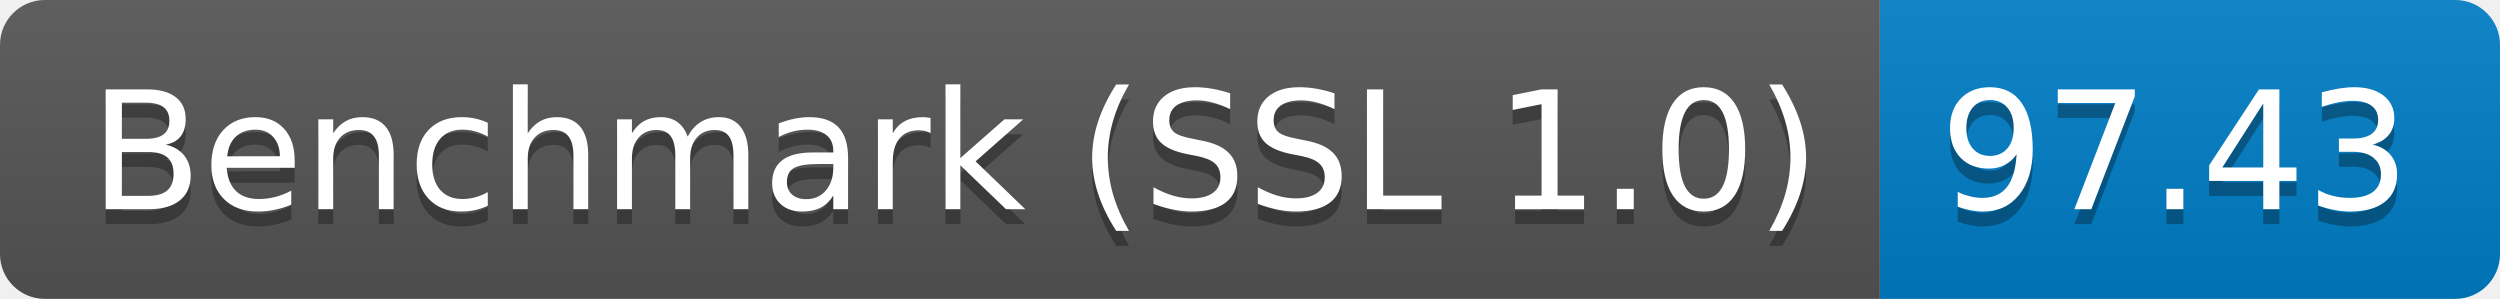
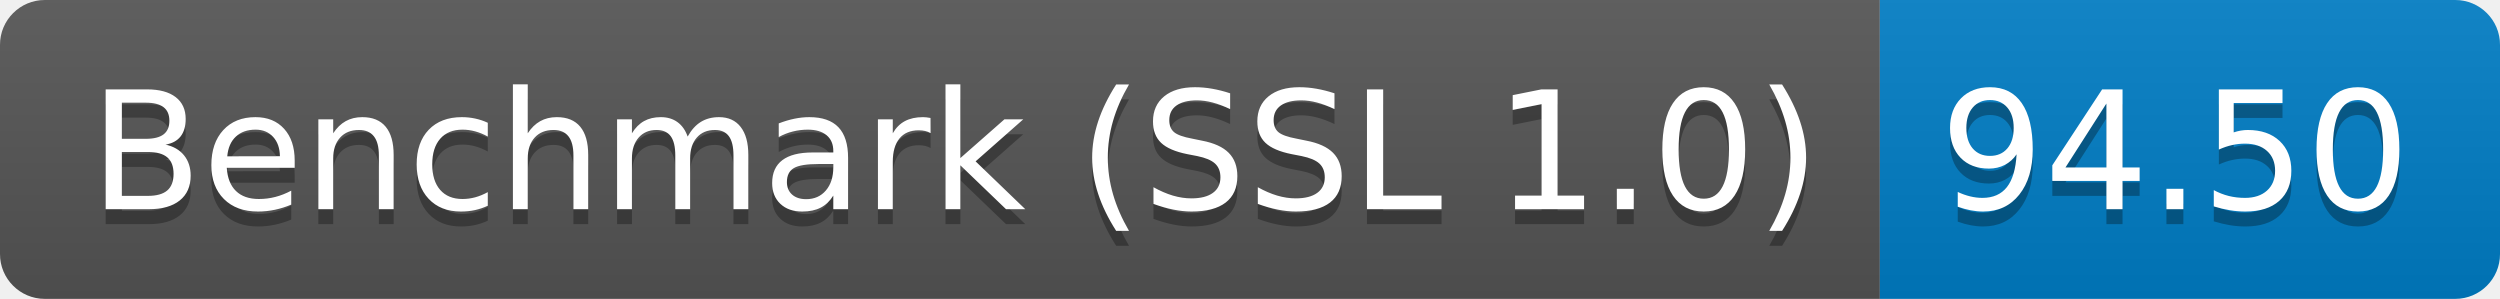
<svg xmlns="http://www.w3.org/2000/svg" height="20" width="167.3">
  <linearGradient id="smooth" x2="0" y2="100%">
    <stop offset="0" stop-color="#bbb" stop-opacity=".1" />
    <stop offset="1" stop-opacity=".1" />
  </linearGradient>
  <clipPath id="round">
    <rect fill="#fff" height="20" rx="3" width="167.3" />
  </clipPath>
  <g clip-path="url(#round)">
    <rect fill="#555" height="20" width="125.8" />
    <rect fill="#007ec6" height="20" width="41.5" x="125.8" />
    <rect fill="url(#smooth)" height="20" width="167.3" />
  </g>
  <g fill="#fff" font-family="DejaVu Sans,Verdana,Geneva,sans-serif" font-size="110" text-anchor="middle">
    <text fill="#010101" fill-opacity=".3" lengthAdjust="spacing" textLength="1158.0" transform="scale(0.1)" x="639.0" y="150">Benchmark (SSL 1.0)</text>
    <text lengthAdjust="spacing" textLength="1158.0" transform="scale(0.1)" x="639.0" y="140">Benchmark (SSL 1.0)</text>
-     <text fill="#010101" fill-opacity=".3" lengthAdjust="spacing" textLength="315.0" transform="scale(0.1)" x="1455.5" y="150">97.43</text>
-     <text lengthAdjust="spacing" textLength="315.0" transform="scale(0.1)" x="1455.5" y="140">97.43</text>
+     <text fill="#010101" fill-opacity=".3" lengthAdjust="spacing" textLength="315.0" transform="scale(0.1)" x="1455.5" y="150">94.50</text>
+     <text lengthAdjust="spacing" textLength="315.0" transform="scale(0.1)" x="1455.5" y="140">94.50</text>
  </g>
</svg>
